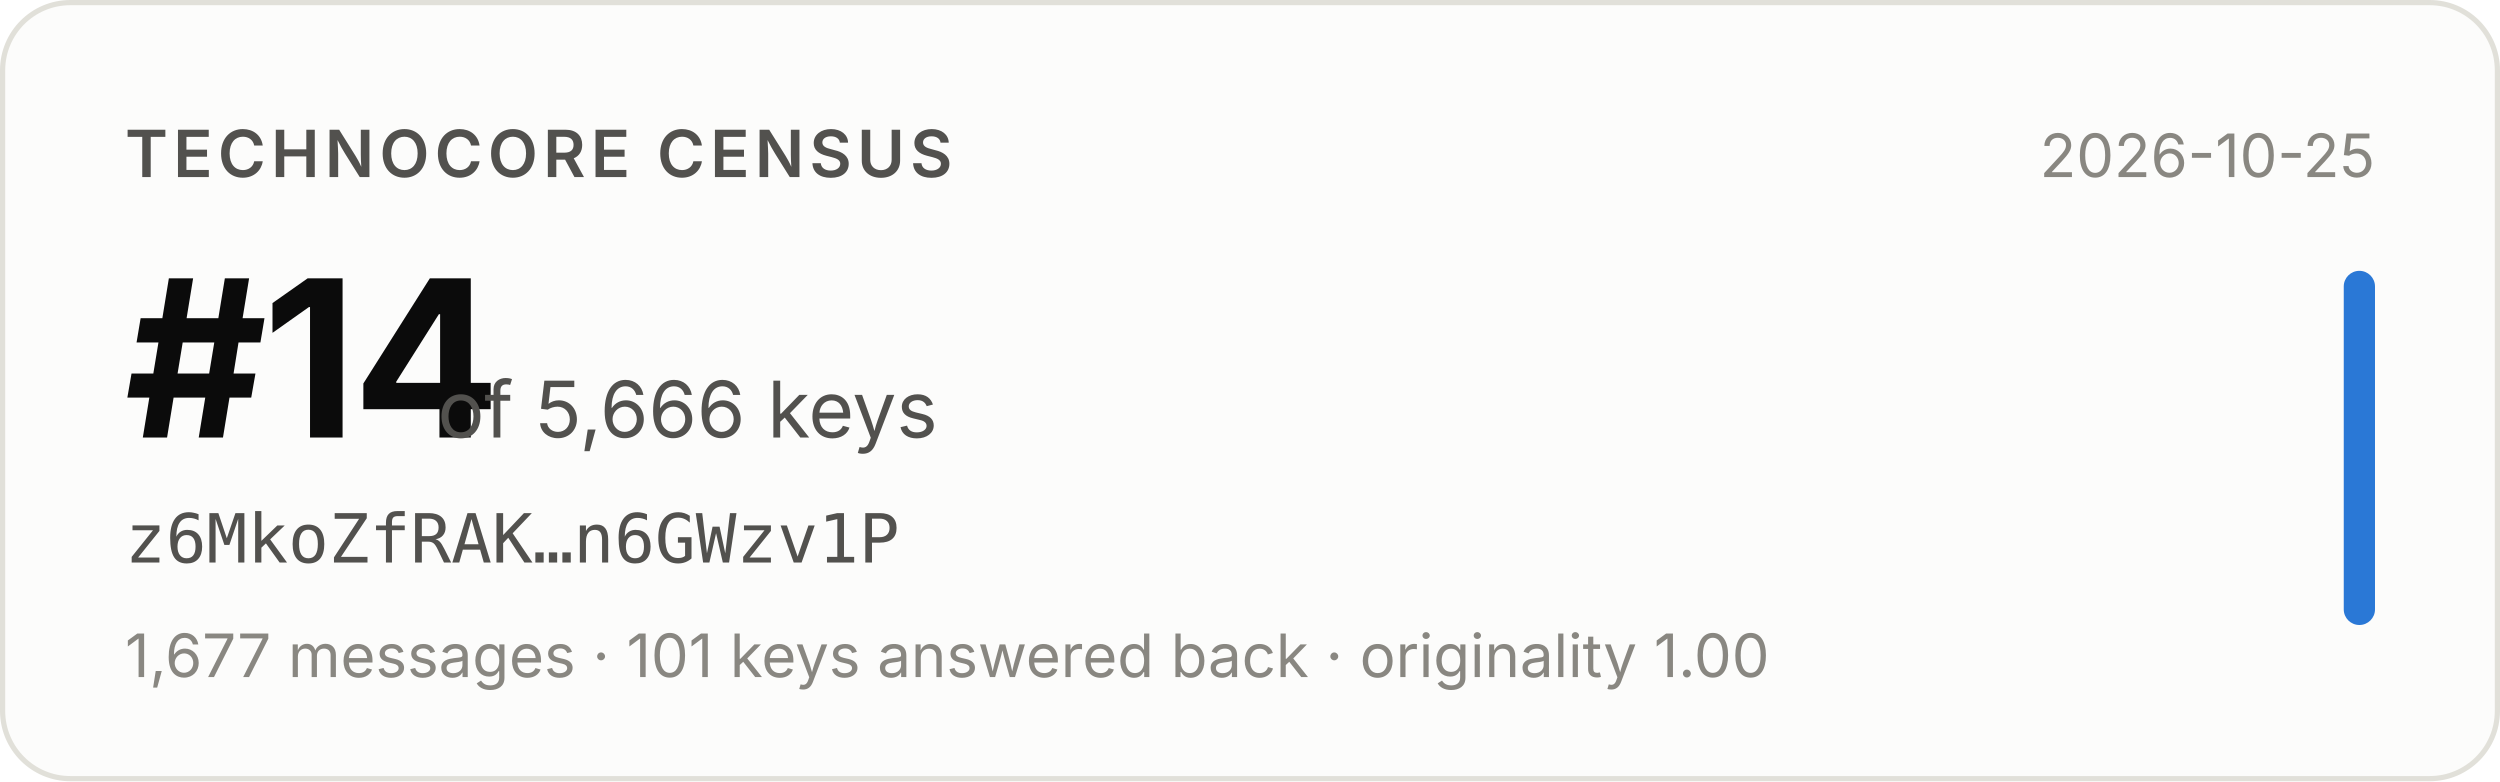
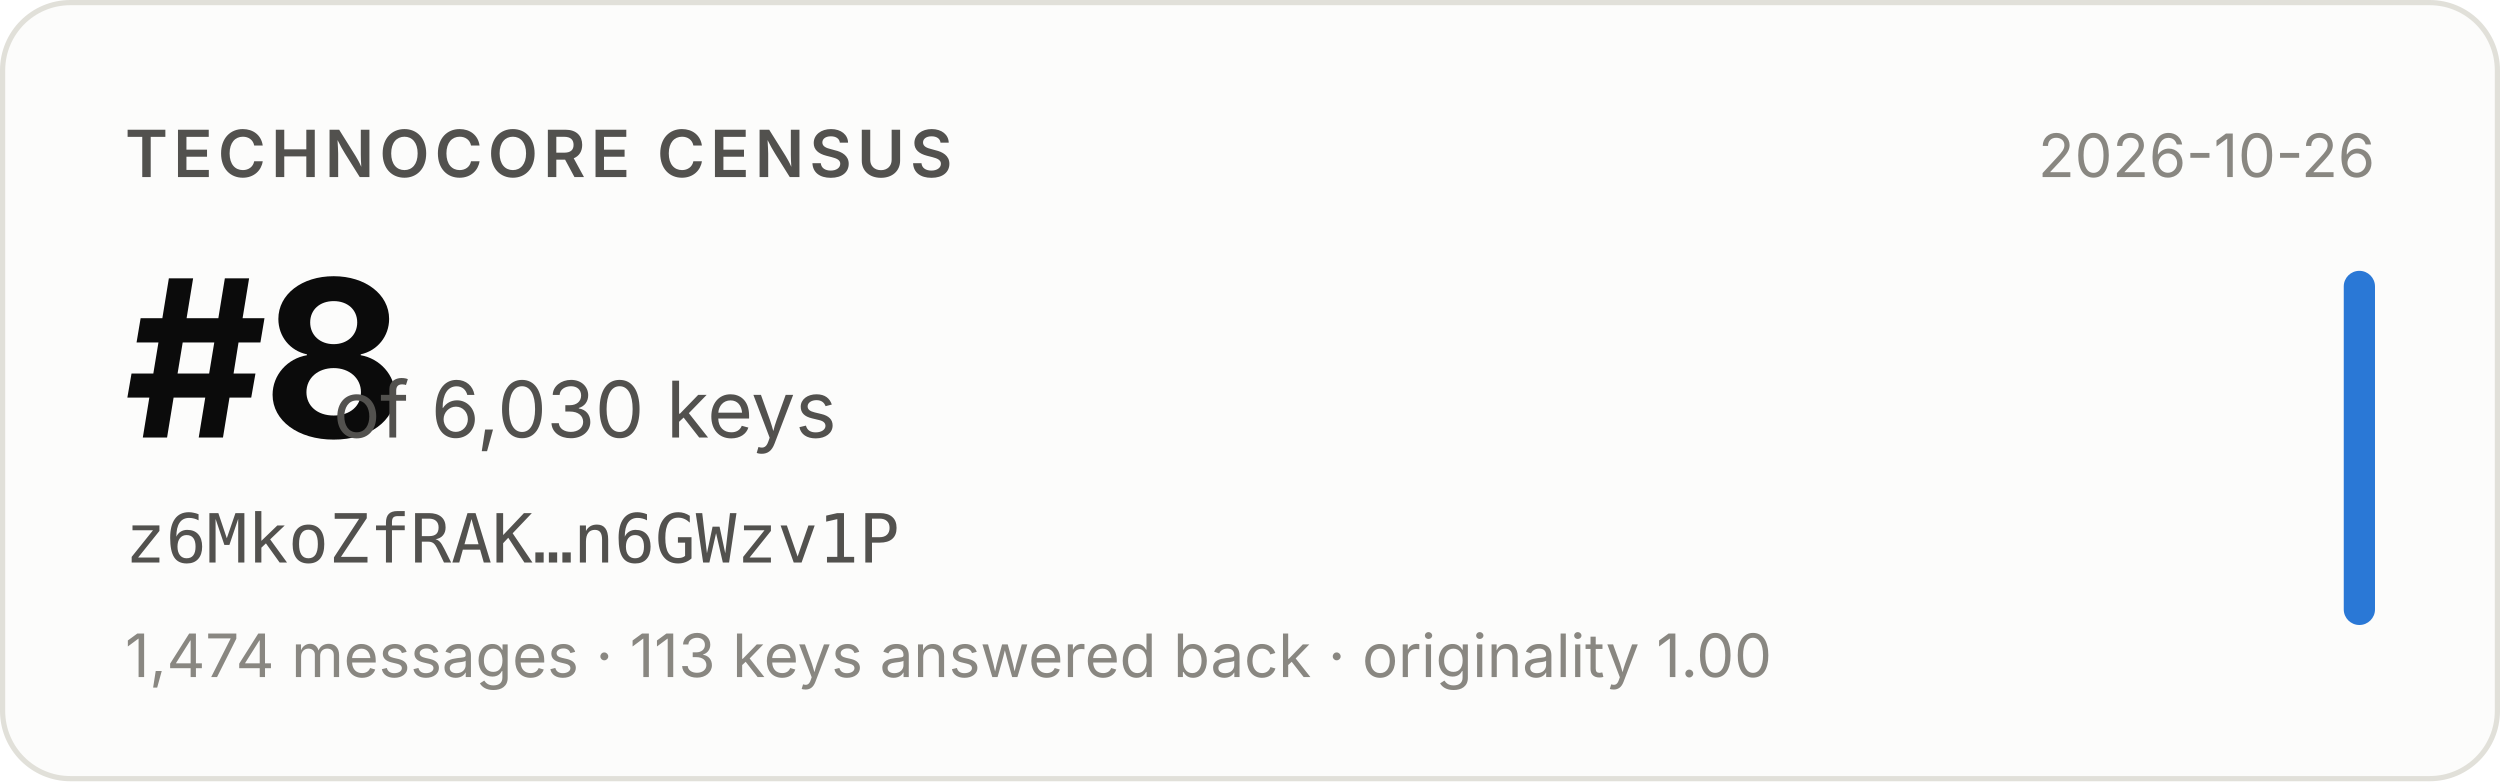
- <svg xmlns="http://www.w3.org/2000/svg" width="480" height="150" viewBox="0 0 480 150" role="img" aria-label="Technocore Census rank #14 of 5,666 keys for z6MkoZfRAK…n6GWzv1P, snapshot 2026-10-25">
+ <svg xmlns="http://www.w3.org/2000/svg" width="480" height="150" viewBox="0 0 480 150" role="img" aria-label="Technocore Census rank #8 of 6,030 keys for z6MkoZfRAK…n6GWzv1P, snapshot 2026-10-26">
  <rect x="0.5" y="0.5" width="479" height="149" rx="13" fill="#fcfcfb" stroke="#e1e0d9" />
  <g font-family="system-ui, -apple-system, 'Segoe UI', sans-serif">
    <text x="24" y="34" font-size="12.5" font-weight="600" fill="#52514e" letter-spacing="0.08em">TECHNOCORE CENSUS</text>
-     <text x="24" y="84" font-size="42" font-weight="650" fill="#0b0b0b" letter-spacing="-0.02em">#14</text>
-     <text x="84" y="84" font-size="15" fill="#52514e">of 5,666 keys</text>
+     <text x="24" y="84" font-size="42" font-weight="650" fill="#0b0b0b" letter-spacing="-0.02em">#8</text>
+     <text x="64" y="84" font-size="15" fill="#52514e">of 6,030 keys</text>
    <text x="24" y="108" font-size="13" fill="#52514e" font-family="ui-monospace, SFMono-Regular, Menlo, monospace">z6MkoZfRAK…n6GWzv1P</text>
-     <text x="24" y="130" font-size="11.5" fill="#898781">1,677 messages · 101 keys answered back · originality 1.00</text>
-     <text x="456" y="34" font-size="11.5" fill="#898781" text-anchor="end">2026-10-25</text>
+     <text x="24" y="130" font-size="11.5" fill="#898781">1,474 messages · 113 keys answered back · originality 1.00</text>
+     <text x="456" y="34" font-size="11.5" fill="#898781" text-anchor="end">2026-10-26</text>
    <rect x="450" y="52" width="6" height="68" rx="3" fill="#2a78d6" />
  </g>
</svg>
